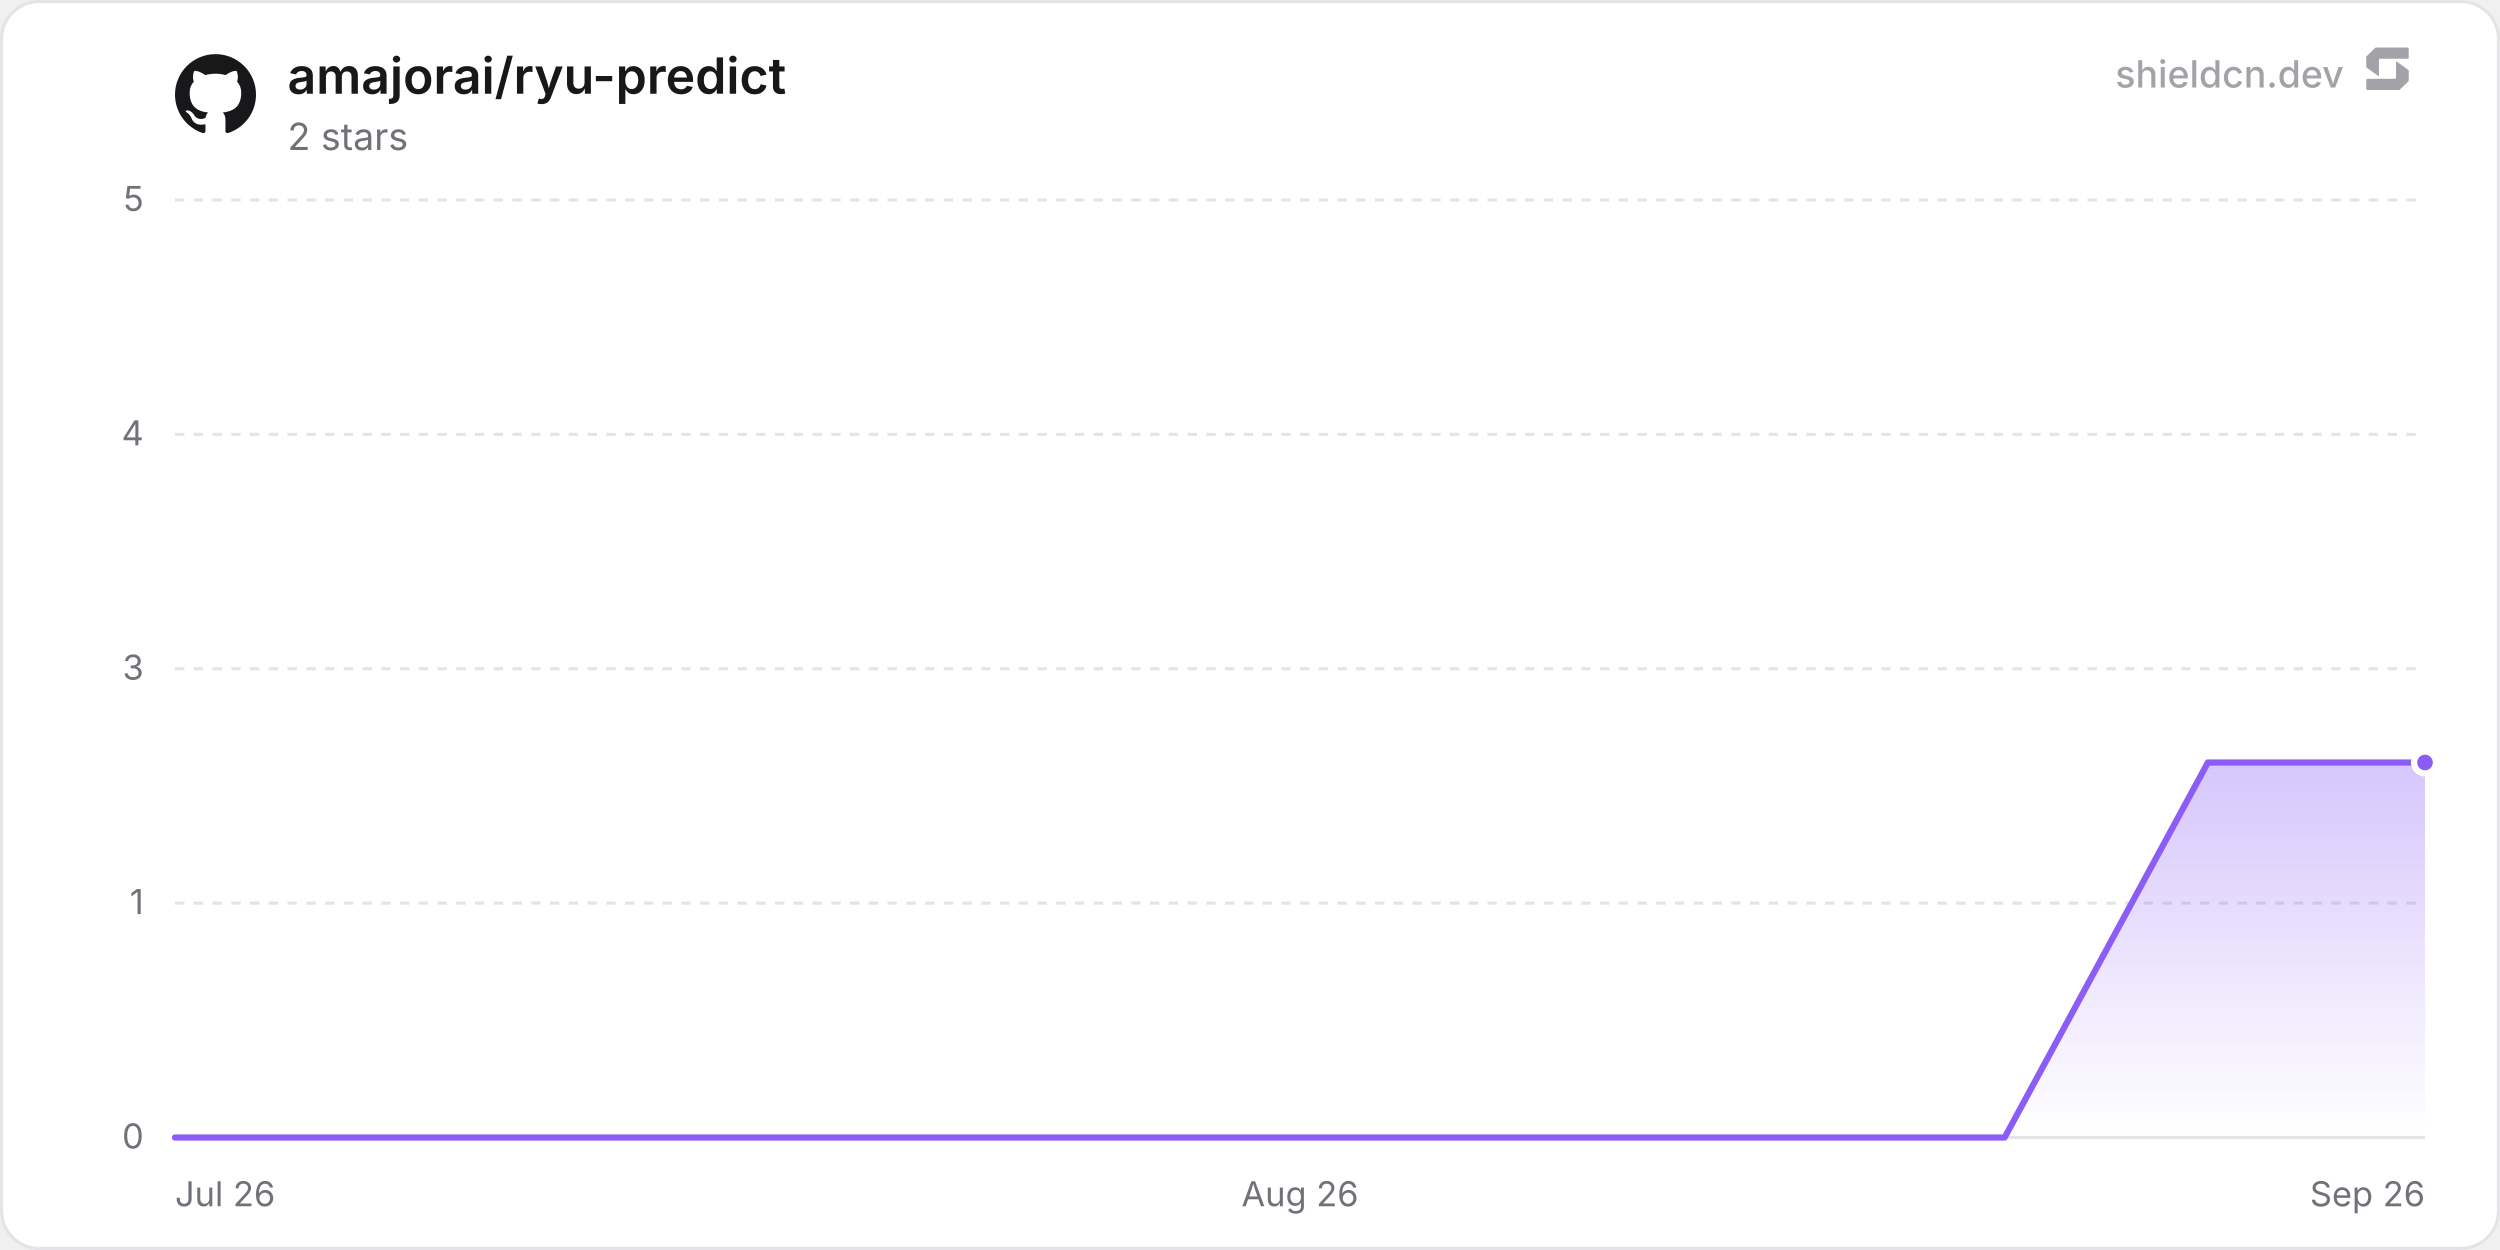
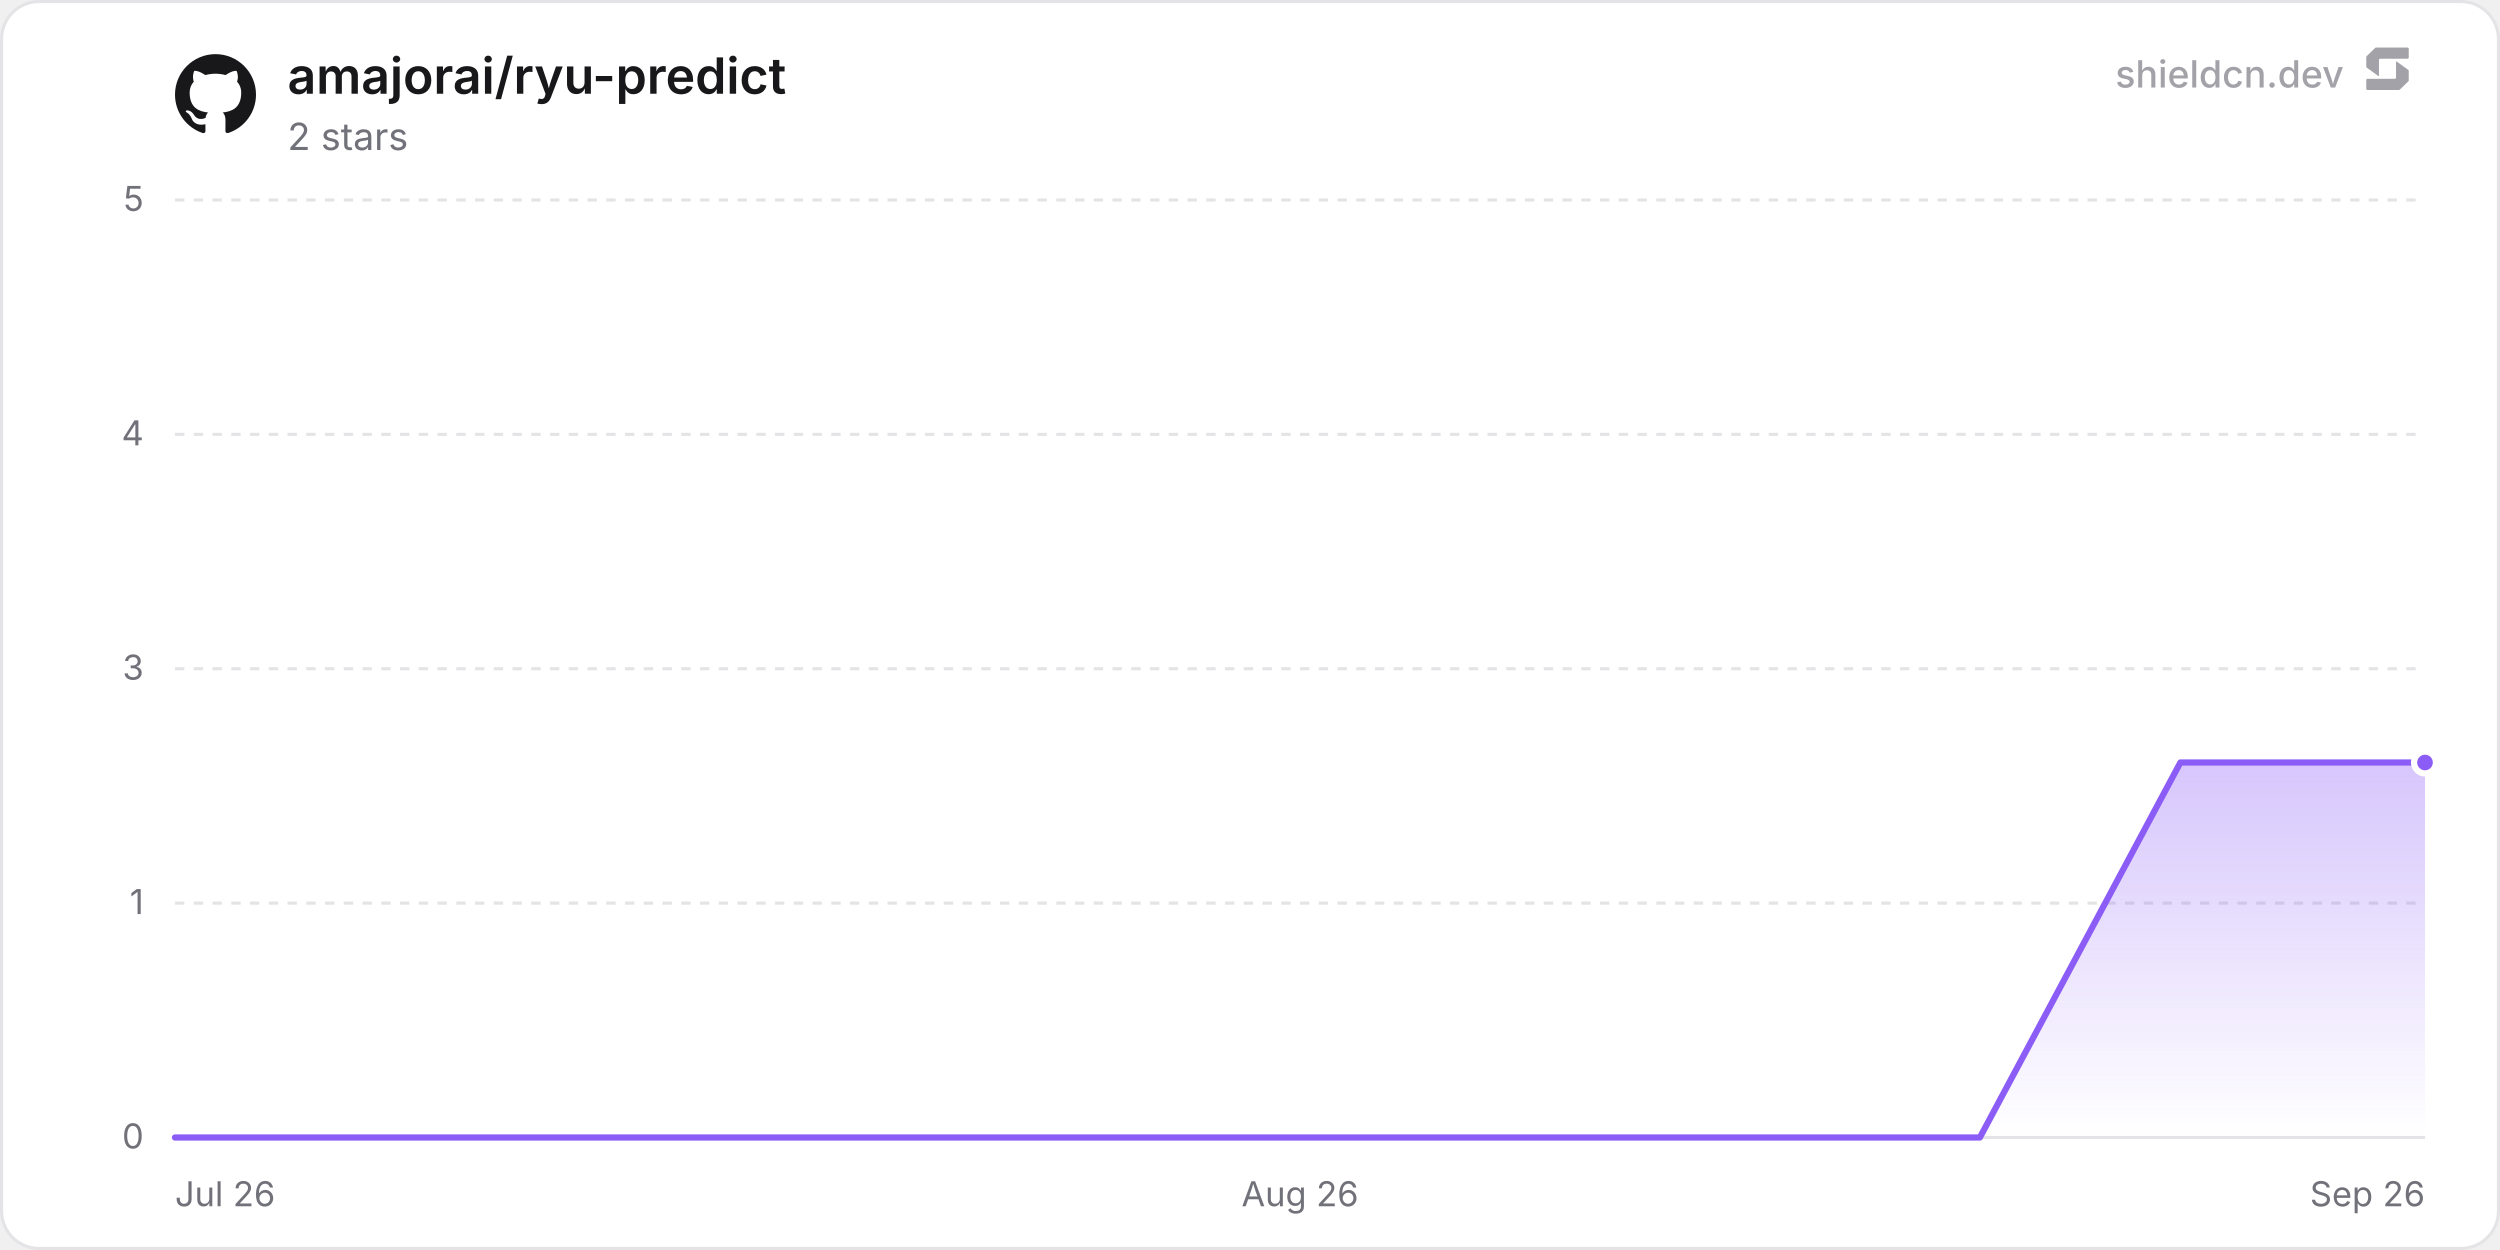
<svg xmlns="http://www.w3.org/2000/svg" width="800" height="400" viewBox="0 0 800 400" role="img" aria-label="amajorai/ryu-predict">
  <defs>
    <linearGradient id="chartFill0" x1="0" y1="0" x2="0" y2="1">
      <stop offset="0%" stop-color="rgba(139, 92, 246, 0.35)" />
      <stop offset="100%" stop-color="rgba(139, 92, 246, 0)" />
    </linearGradient>
  </defs>
  <rect x="0.5" y="0.5" width="799" height="399" rx="12" fill="#ffffff" stroke="#e4e4e7" stroke-width="1" />
  <line x1="56" y1="364" x2="776" y2="364" stroke="#e4e4e7" stroke-width="1" />
  <text x="46" y="367.5" text-anchor="end" font-size="11" fill="#71717a" font-family="'Inter', ui-sans-serif, system-ui, -apple-system, BlinkMacSystemFont, 'Segoe UI', Roboto, Helvetica, Arial, sans-serif">0</text>
  <line x1="56" y1="289" x2="776" y2="289" stroke="#e4e4e7" stroke-width="1" stroke-dasharray="3 3" />
  <text x="46" y="292.5" text-anchor="end" font-size="11" fill="#71717a" font-family="'Inter', ui-sans-serif, system-ui, -apple-system, BlinkMacSystemFont, 'Segoe UI', Roboto, Helvetica, Arial, sans-serif">1</text>
  <line x1="56" y1="214" x2="776" y2="214" stroke="#e4e4e7" stroke-width="1" stroke-dasharray="3 3" />
  <text x="46" y="217.5" text-anchor="end" font-size="11" fill="#71717a" font-family="'Inter', ui-sans-serif, system-ui, -apple-system, BlinkMacSystemFont, 'Segoe UI', Roboto, Helvetica, Arial, sans-serif">3</text>
  <line x1="56" y1="139" x2="776" y2="139" stroke="#e4e4e7" stroke-width="1" stroke-dasharray="3 3" />
  <text x="46" y="142.5" text-anchor="end" font-size="11" fill="#71717a" font-family="'Inter', ui-sans-serif, system-ui, -apple-system, BlinkMacSystemFont, 'Segoe UI', Roboto, Helvetica, Arial, sans-serif">4</text>
  <line x1="56" y1="64" x2="776" y2="64" stroke="#e4e4e7" stroke-width="1" stroke-dasharray="3 3" />
  <text x="46" y="67.5" text-anchor="end" font-size="11" fill="#71717a" font-family="'Inter', ui-sans-serif, system-ui, -apple-system, BlinkMacSystemFont, 'Segoe UI', Roboto, Helvetica, Arial, sans-serif">5</text>
  <text x="56" y="386" text-anchor="start" font-size="11" fill="#71717a" font-family="'Inter', ui-sans-serif, system-ui, -apple-system, BlinkMacSystemFont, 'Segoe UI', Roboto, Helvetica, Arial, sans-serif">Jul 26</text>
  <text x="416" y="386" text-anchor="middle" font-size="11" fill="#71717a" font-family="'Inter', ui-sans-serif, system-ui, -apple-system, BlinkMacSystemFont, 'Segoe UI', Roboto, Helvetica, Arial, sans-serif">Aug 26</text>
  <text x="776" y="386" text-anchor="end" font-size="11" fill="#71717a" font-family="'Inter', ui-sans-serif, system-ui, -apple-system, BlinkMacSystemFont, 'Segoe UI', Roboto, Helvetica, Arial, sans-serif">Sep 26</text>
-   <path d="M56 364 L121.05 364 L186.11 364 L251.16 364 L316.21 364 L381.27 364 L446.32 364 L511.37 364 L576.43 364 L641.48 364 L706.53 244 L771.59 244 L776 244 L776 364 L56 364 Z" fill="url(#chartFill0)" />
-   <path d="M56 364 L121.05 364 L186.11 364 L251.16 364 L316.21 364 L381.27 364 L446.32 364 L511.37 364 L576.43 364 L641.48 364 L706.53 244 L771.59 244 L776 244" fill="none" stroke="#8b5cf6" stroke-width="2" stroke-linejoin="round" stroke-linecap="round" />
+   <path d="M56 364 L120.17 364 L184.35 364 L248.52 364 L312.69 364 L376.86 364 L441.04 364 L505.21 364 L569.38 364 L633.56 364 L697.73 244 L761.9 244 L776 244 L776 364 L56 364 Z" fill="url(#chartFill0)" />
+   <path d="M56 364 L120.17 364 L184.35 364 L248.52 364 L312.69 364 L376.86 364 L441.04 364 L505.21 364 L569.38 364 L633.56 364 L697.73 244 L761.9 244 L776 244" fill="none" stroke="#8b5cf6" stroke-width="2" stroke-linejoin="round" stroke-linecap="round" />
  <circle cx="776" cy="244" r="3.5" fill="#8b5cf6" stroke="#ffffff" stroke-width="2" />
  <g transform="translate(56, 17) scale(1.08)" fill="#18181b">
    <path d="M12 .297c-6.63 0-12 5.373-12 12 0 5.303 3.438 9.8 8.205 11.385.6.113.82-.258.82-.577 0-.285-.01-1.04-.015-2.04-3.338.724-4.042-1.61-4.042-1.61C4.422 18.07 3.633 17.7 3.633 17.7c-1.087-.744.084-.729.084-.729 1.205.084 1.838 1.236 1.838 1.236 1.07 1.835 2.809 1.305 3.495.998.108-.776.417-1.305.76-1.605-2.665-.3-5.466-1.332-5.466-5.93 0-1.31.465-2.38 1.235-3.22-.135-.303-.54-1.523.105-3.176 0 0 1.005-.322 3.3 1.23.96-.267 1.98-.399 3-.405 1.02.006 2.04.138 3 .405 2.28-1.552 3.285-1.23 3.285-1.23.645 1.653.24 2.873.12 3.176.765.84 1.23 1.91 1.23 3.22 0 4.61-2.805 5.625-5.475 5.92.42.36.81 1.096.81 2.22 0 1.606-.015 2.896-.015 3.286 0 .315.21.69.825.57C20.565 22.092 24 17.592 24 12.297c0-6.627-5.373-12-12-12" />
  </g>
  <text x="92" y="30" font-size="16" font-weight="600" fill="#18181b" font-family="'Inter', ui-sans-serif, system-ui, -apple-system, BlinkMacSystemFont, 'Segoe UI', Roboto, Helvetica, Arial, sans-serif">amajorai/ryu-predict</text>
  <text x="92" y="48" font-size="12" fill="#71717a" font-family="'Inter', ui-sans-serif, system-ui, -apple-system, BlinkMacSystemFont, 'Segoe UI', Roboto, Helvetica, Arial, sans-serif">2 stars</text>
  <g fill-opacity="0.65">
    <text x="750" y="28" text-anchor="end" font-size="12" font-weight="500" fill="#71717a" font-family="'Inter', ui-sans-serif, system-ui, -apple-system, BlinkMacSystemFont, 'Segoe UI', Roboto, Helvetica, Arial, sans-serif">shieldcn.dev</text>
    <g transform="translate(756, 14) scale(0.01)" fill="#71717a">
      <path d="M1088.4,565.1c-6.5-4.7-15.5,0-15.5,7.9v510.2c0,21.3-18.1,38.6-40.4,38.6H160.9c-22.3,0-40.4,17.3-40.4,38.6v280.8c0,21.3,18.1,38.6,40.4,38.6h1004.5c10.8,0,21.2-4.2,28.8-11.6l273.4-266.3c7.4-7.2,11.6-16.9,11.6-27v-308.7c0-12.1-5.9-23.5-16.1-30.8l-374.7-270.3Z" />
      <path d="M511.2,1035.9c6.5,4.7,15.5,0,15.5-7.9v-510.2c0-21.3,18.1-38.6,40.4-38.6h871.7c22.3,0,40.4-17.3,40.4-38.6V159.7c0-21.3-18.1-38.6-40.4-38.6H434.3c-10.8,0-21.2,4.2-28.8,11.6L132,399c-7.4,7.2-11.6,16.9-11.6,27v308.7c0,12.1,5.9,23.5,16.1,30.8l374.7,270.3Z" />
    </g>
  </g>
</svg>
